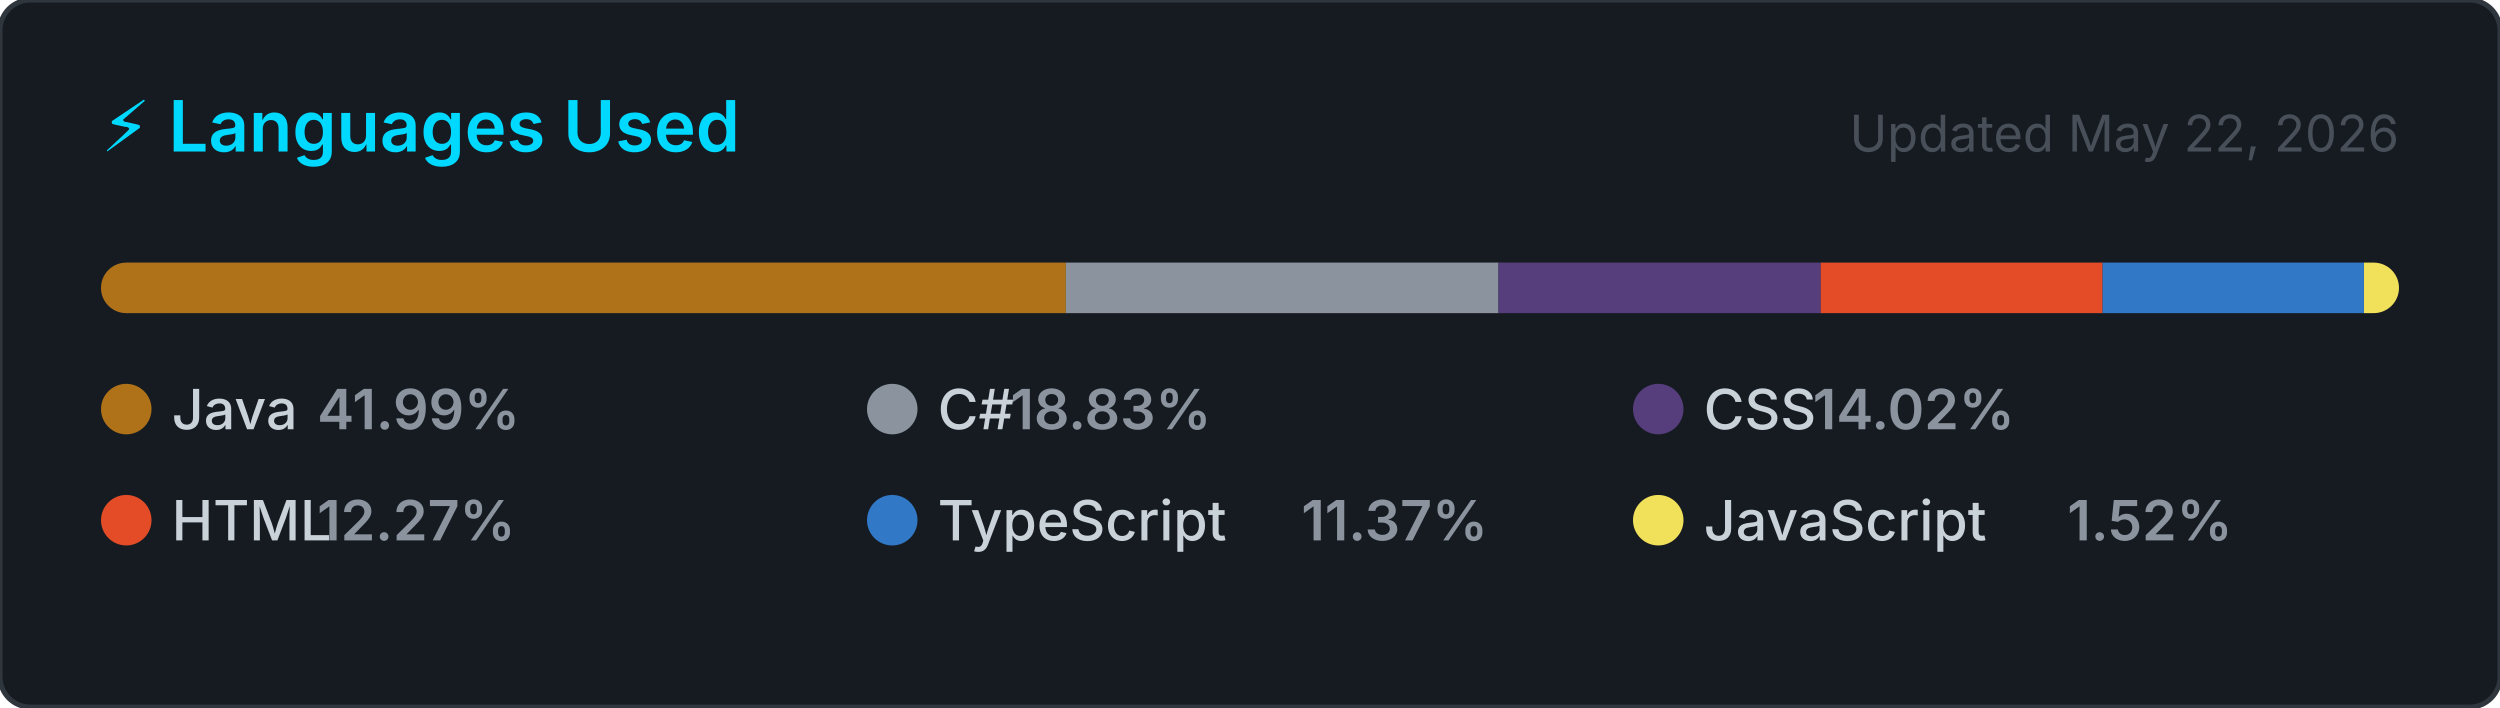
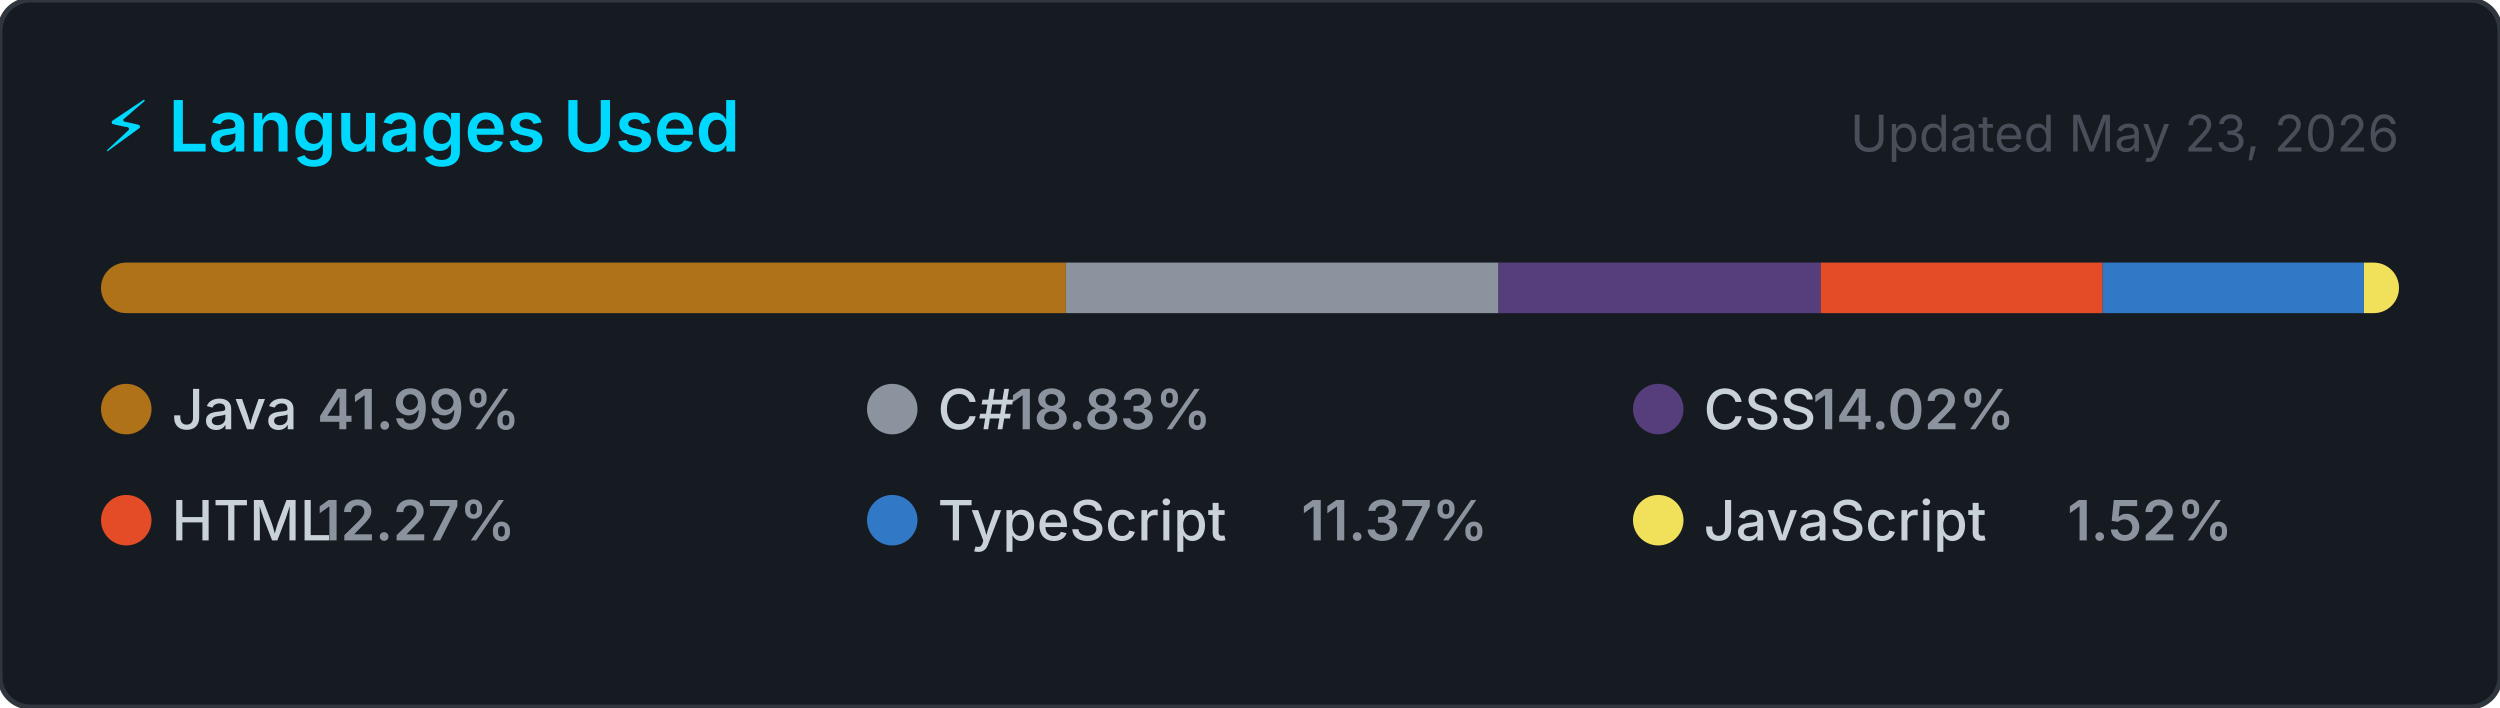
<svg xmlns="http://www.w3.org/2000/svg" width="495" height="140" viewBox="0 0 495 140" role="img" aria-label="Top programming languages for NaXeMate">
  <style>
    .card      { fill: #161b22; stroke: #30363d; stroke-width: 1; }
    .title     { font: 600 14px -apple-system, BlinkMacSystemFont, 'Segoe UI', sans-serif; fill: #00D9FF; }
    .updated   { font: 400 10px -apple-system, BlinkMacSystemFont, 'Segoe UI', sans-serif; fill: #484f58; }
    .lang-name { font: 500 11px -apple-system, BlinkMacSystemFont, 'Segoe UI', sans-serif; fill: #c9d1d9; }
    .lang-pct  { font: 600 11px -apple-system, BlinkMacSystemFont, 'Segoe UI', sans-serif; fill: #8b949e; }
  </style>
  <defs>
    <clipPath id="bar-clip">
      <rect x="20" y="52" width="455" height="10" rx="5" />
    </clipPath>
  </defs>
  <rect width="495" height="140" rx="6" ry="6" class="card" />
  <text x="20" y="30" class="title">⚡ Languages Used</text>
-   <text x="475" y="30" class="updated" text-anchor="end">Updated May 22, 2026</text>
+   <text x="475" y="30" class="updated" text-anchor="end">Updated May 23, 2026</text>
  <rect x="20" y="52" width="455" height="10" rx="5" fill="#21262d" />
  <g clip-path="url(#bar-clip)">
    <rect x="20.00" y="52" width="191.04" height="10" fill="#b07219" />
    <rect x="211.04" y="52" width="85.66" height="10" fill="#8b949e" />
    <rect x="296.70" y="52" width="63.81" height="10" fill="#563d7c" />
    <rect x="360.51" y="52" width="55.81" height="10" fill="#e34c26" />
    <rect x="416.31" y="52" width="51.75" height="10" fill="#3178c6" />
    <rect x="468.07" y="52" width="6.93" height="10" fill="#f1e05a" />
  </g>
  <g transform="translate(20, 76)">
    <circle cx="5" cy="5" r="5" fill="#b07219" />
    <text x="14" y="9" class="lang-name">Java</text>
    <text x="14" y="9" class="lang-pct" dx="28.8">41.99%</text>
  </g>
  <g transform="translate(171.6667, 76)">
    <circle cx="5" cy="5" r="5" fill="#8b949e" />
    <text x="14" y="9" class="lang-name">C#</text>
    <text x="14" y="9" class="lang-pct" dx="14.4">18.83%</text>
  </g>
  <g transform="translate(323.3333, 76)">
    <circle cx="5" cy="5" r="5" fill="#563d7c" />
    <text x="14" y="9" class="lang-name">CSS</text>
    <text x="14" y="9" class="lang-pct" dx="21.6">14.02%</text>
  </g>
  <g transform="translate(20, 98)">
    <circle cx="5" cy="5" r="5" fill="#e34c26" />
    <text x="14" y="9" class="lang-name">HTML</text>
    <text x="14" y="9" class="lang-pct" dx="28.8">12.27%</text>
  </g>
  <g transform="translate(171.6667, 98)">
    <circle cx="5" cy="5" r="5" fill="#3178c6" />
    <text x="14" y="9" class="lang-name">TypeScript</text>
    <text x="14" y="9" class="lang-pct" dx="72">11.37%</text>
  </g>
  <g transform="translate(323.3333, 98)">
    <circle cx="5" cy="5" r="5" fill="#f1e05a" />
    <text x="14" y="9" class="lang-name">JavaScript</text>
    <text x="14" y="9" class="lang-pct" dx="72">1.52%</text>
  </g>
</svg>
